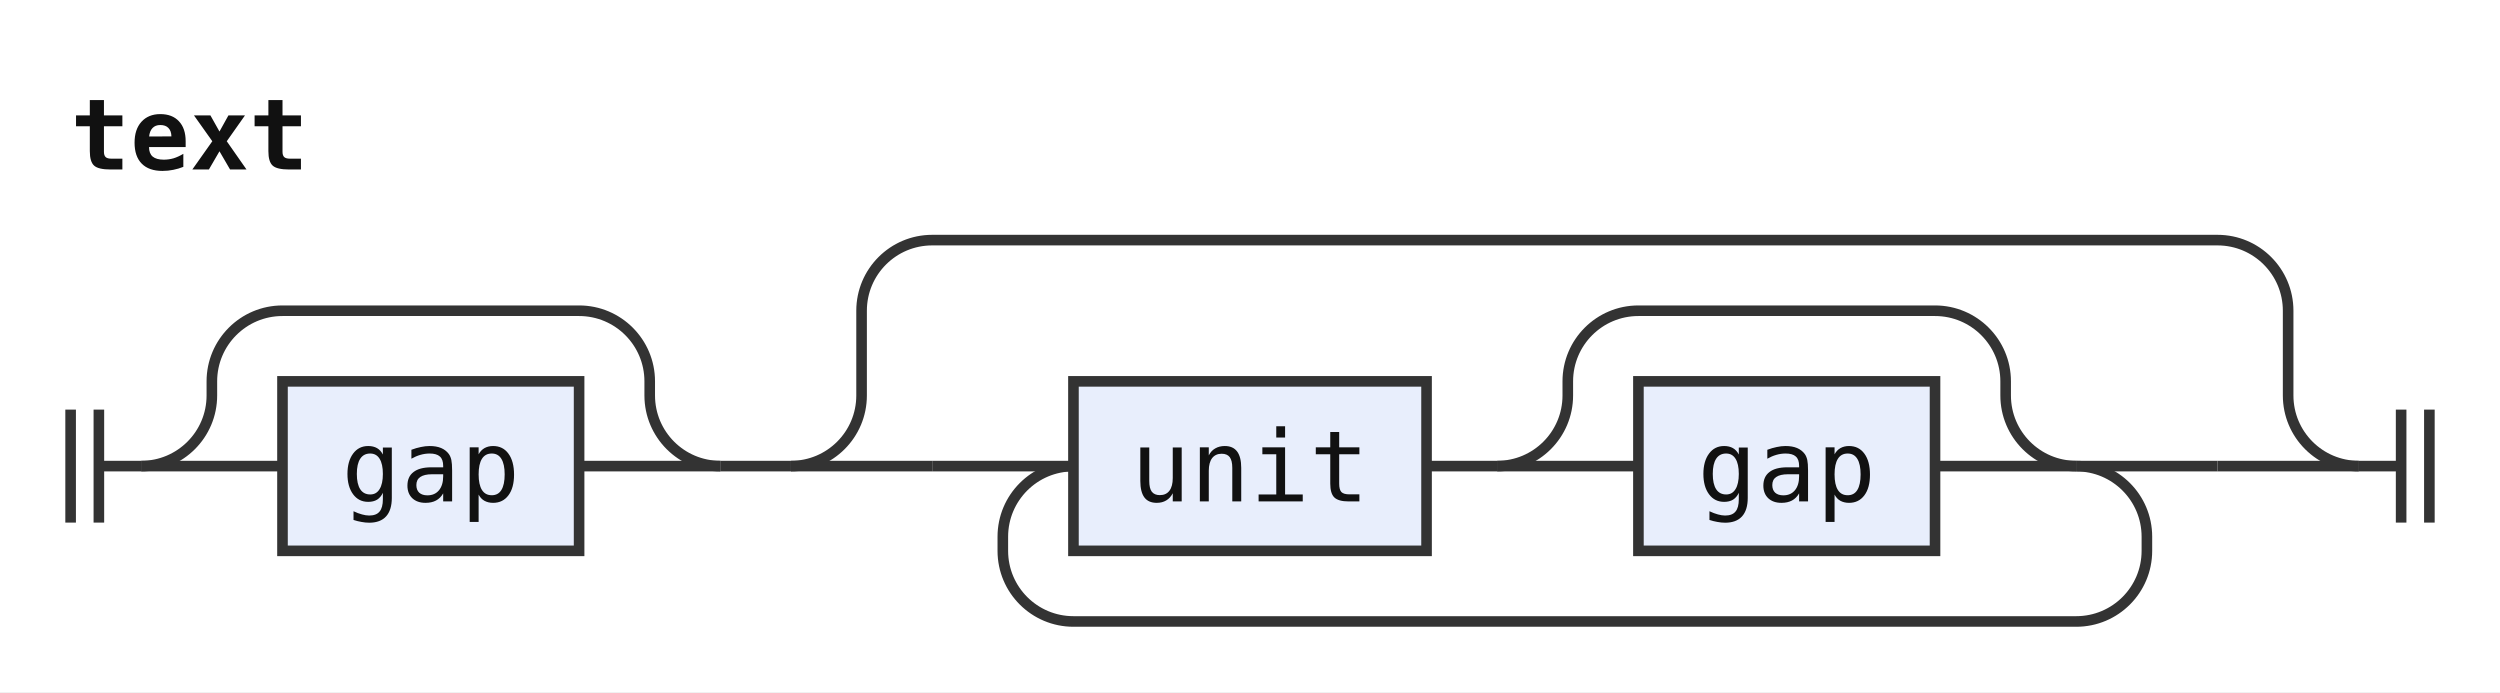
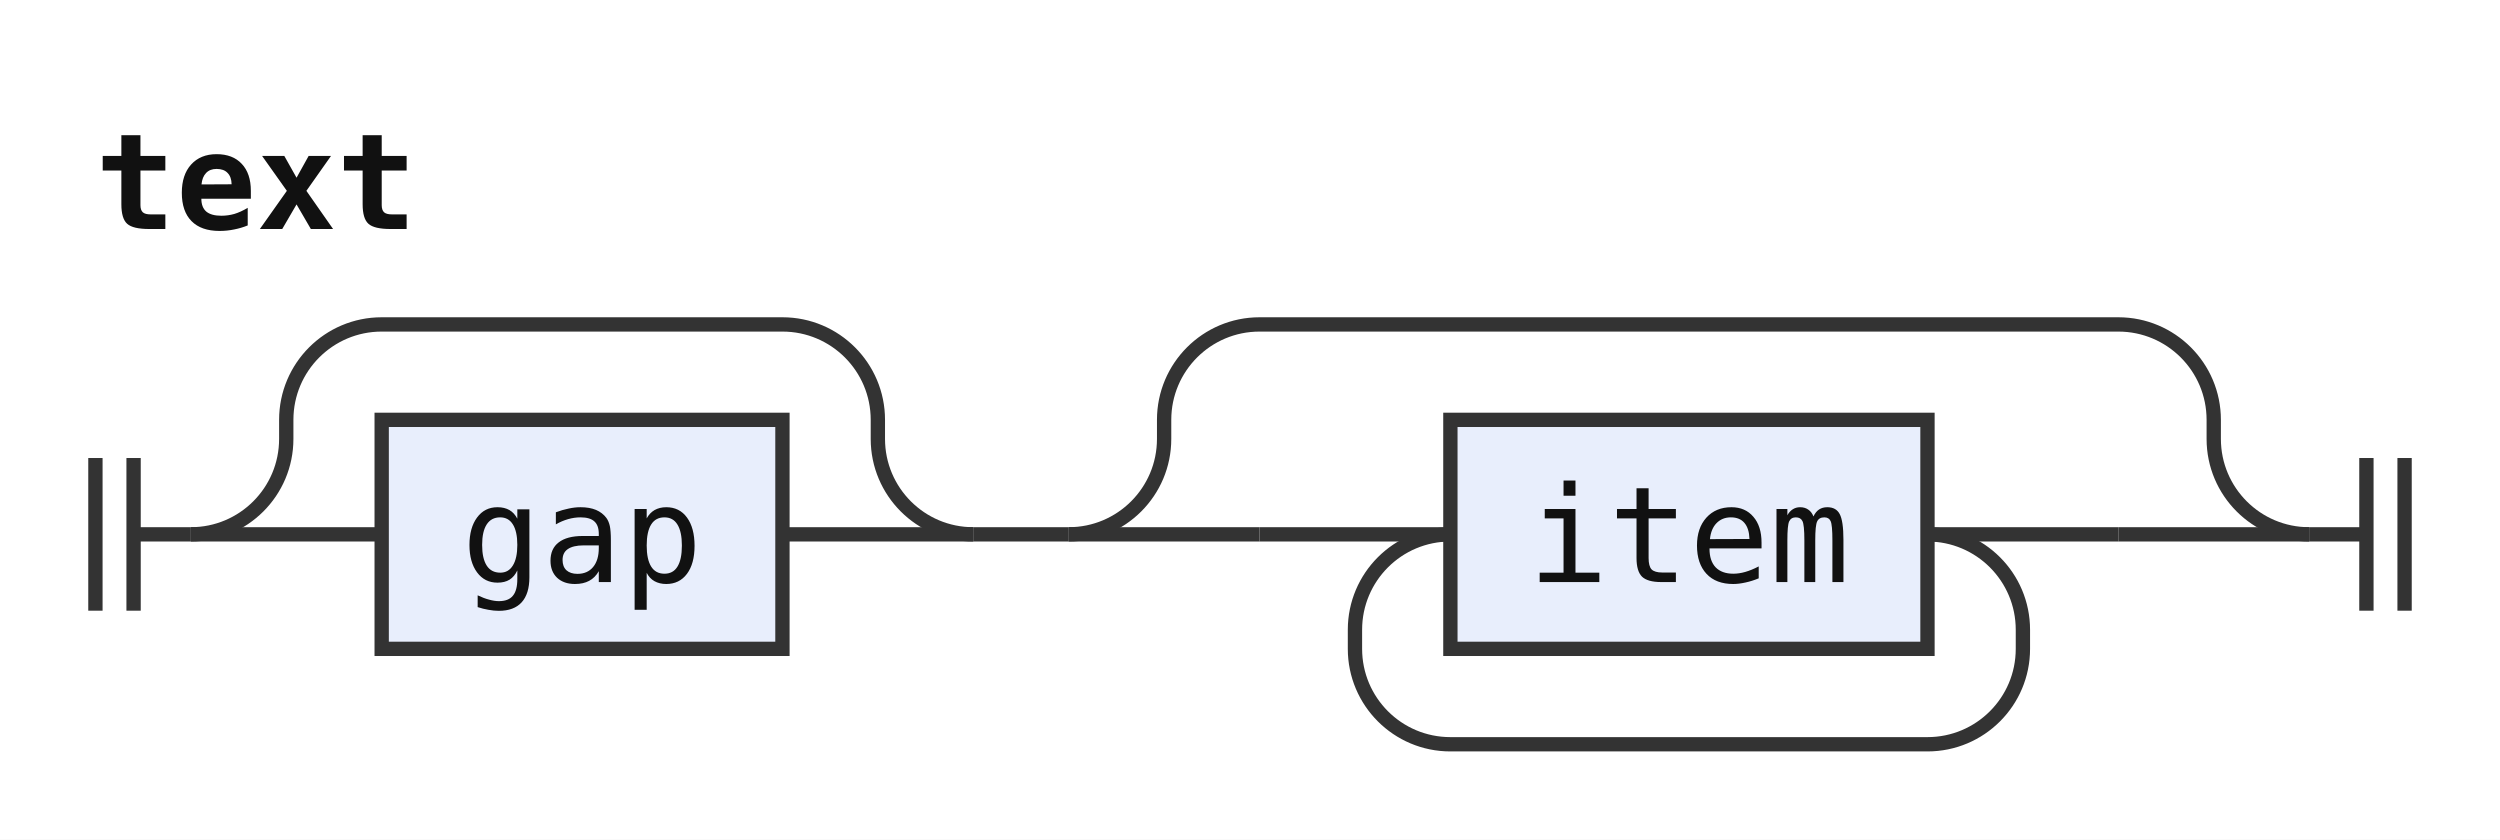
- <svg xmlns="http://www.w3.org/2000/svg" width="354" height="98" viewBox="0 0 354 98" role="img" aria-label="Railroad diagram of the rule text">
+ <svg xmlns="http://www.w3.org/2000/svg" width="262" height="88" viewBox="0 0 262 88" role="img" aria-label="Railroad diagram of the rule text">
  <style>path{fill:none;stroke:#333;stroke-width:1.5}.rule rect{fill:#e8eefc;stroke:#333;stroke-width:1.5}.terminal rect{fill:#fdf6d8;stroke:#333;stroke-width:1.5}text{font-family:ui-monospace,SFMono-Regular,Menlo,Consolas,"DejaVu Sans Mono","Liberation Mono",monospace;font-size:14px;fill:#111;text-anchor:middle}text.label{font-size:12px;font-style:italic;fill:#555;text-anchor:start}text.title{font-weight:bold;text-anchor:start}</style>
  <rect width="100%" height="100%" fill="#fff" />
  <text class="title" x="10" y="24" textLength="33.6" lengthAdjust="spacingAndGlyphs">text</text>
-   <path d="M10 58v16m4 -16v16M14 66h6" />
-   <path d="M20 66h20" />
+   <path d="M10 48v16m4 -16v16M14 56h6" />
+   <path d="M20 56h20" />
  <g class="rule">
-     <rect x="40" y="54" width="42" height="24" rx="0" />
-     <text x="61" y="71" textLength="25.2" lengthAdjust="spacingAndGlyphs">gap</text>
+     <rect x="40" y="44" width="42" height="24" rx="0" />
+     <text x="61" y="61" textLength="25.2" lengthAdjust="spacingAndGlyphs">gap</text>
  </g>
-   <path d="M82 66H102" />
-   <path d="M20 66a10 10 0 0 0 10 -10V54a10 10 0 0 1 10 -10H82a10 10 0 0 1 10 10V56a10 10 0 0 0 10 10" />
-   <path d="M102 66h10" />
-   <path d="M112 66h20" />
-   <path d="M132 66h20" />
+   <path d="M82 56H102" />
+   <path d="M20 56a10 10 0 0 0 10 -10V44a10 10 0 0 1 10 -10H82a10 10 0 0 1 10 10V46a10 10 0 0 0 10 10" />
+   <path d="M102 56h10" />
+   <path d="M112 56h20" />
+   <path d="M132 56h20" />
  <g class="rule">
-     <rect x="152" y="54" width="50" height="24" rx="0" />
-     <text x="177" y="71" textLength="33.6" lengthAdjust="spacingAndGlyphs">unit</text>
+     <rect x="152" y="44" width="50" height="24" rx="0" />
+     <text x="177" y="61" textLength="33.6" lengthAdjust="spacingAndGlyphs">item</text>
  </g>
-   <path d="M202 66h10" />
-   <path d="M212 66h20" />
-   <g class="rule">
-     <rect x="232" y="54" width="42" height="24" rx="0" />
-     <text x="253" y="71" textLength="25.2" lengthAdjust="spacingAndGlyphs">gap</text>
-   </g>
-   <path d="M274 66H294" />
-   <path d="M212 66a10 10 0 0 0 10 -10V54a10 10 0 0 1 10 -10H274a10 10 0 0 1 10 10V56a10 10 0 0 0 10 10" />
-   <path d="M294 66H314" />
-   <path d="M294 66a10 10 0 0 1 10 10V78a10 10 0 0 1 -10 10H152a10 10 0 0 1 -10 -10V76a10 10 0 0 1 10 -10" />
-   <path d="M314 66H334" />
-   <path d="M112 66a10 10 0 0 0 10 -10V44a10 10 0 0 1 10 -10H314a10 10 0 0 1 10 10V56a10 10 0 0 0 10 10" />
-   <path d="M334 66h6m0 -8v16m4 -16v16" />
+   <path d="M202 56H222" />
+   <path d="M202 56a10 10 0 0 1 10 10V68a10 10 0 0 1 -10 10H152a10 10 0 0 1 -10 -10V66a10 10 0 0 1 10 -10" />
+   <path d="M222 56H242" />
+   <path d="M112 56a10 10 0 0 0 10 -10V44a10 10 0 0 1 10 -10H222a10 10 0 0 1 10 10V46a10 10 0 0 0 10 10" />
+   <path d="M242 56h6m0 -8v16m4 -16v16" />
</svg>
